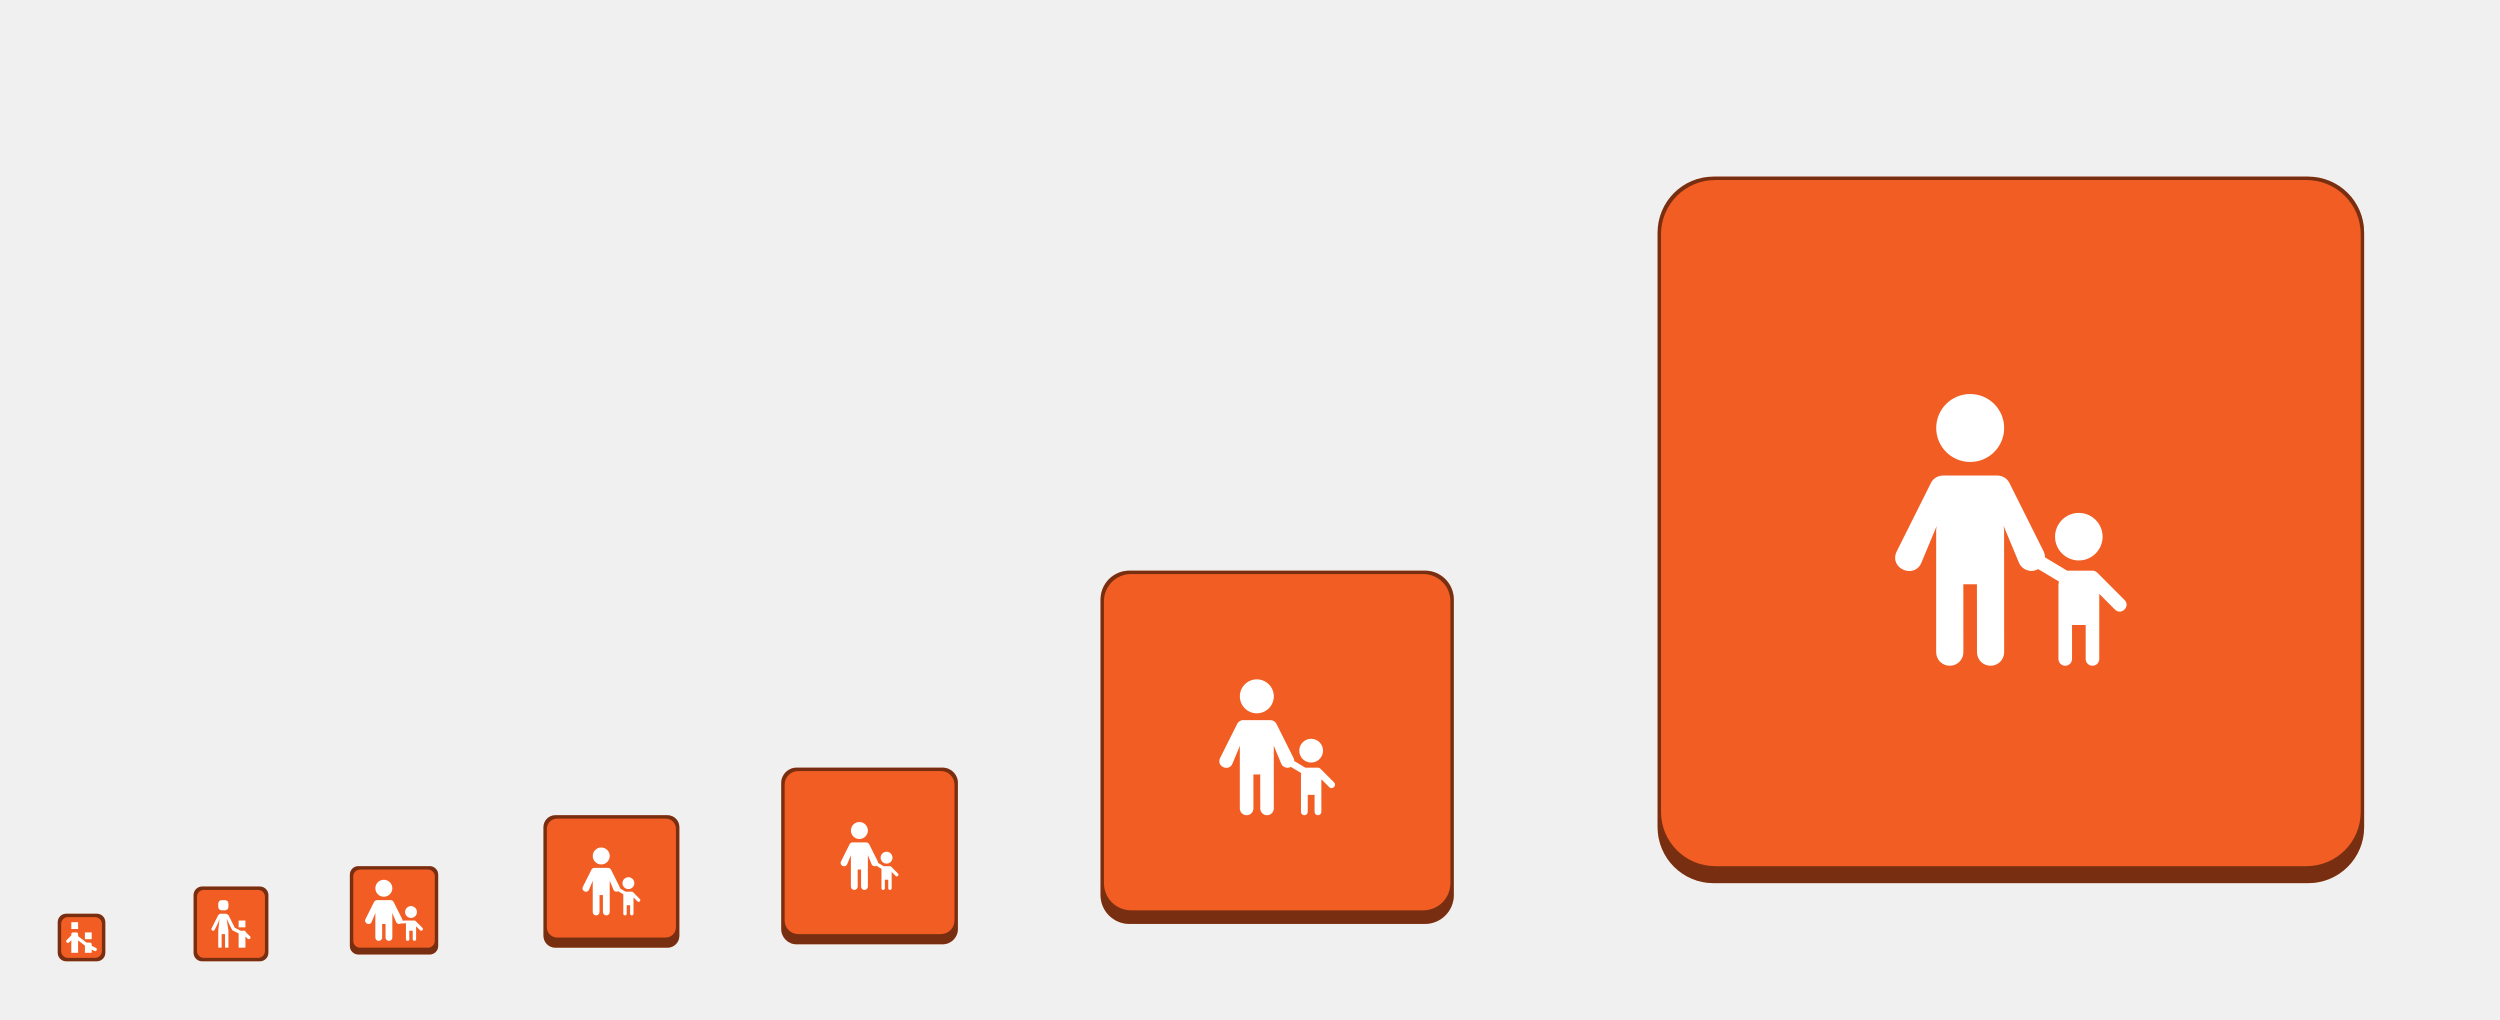
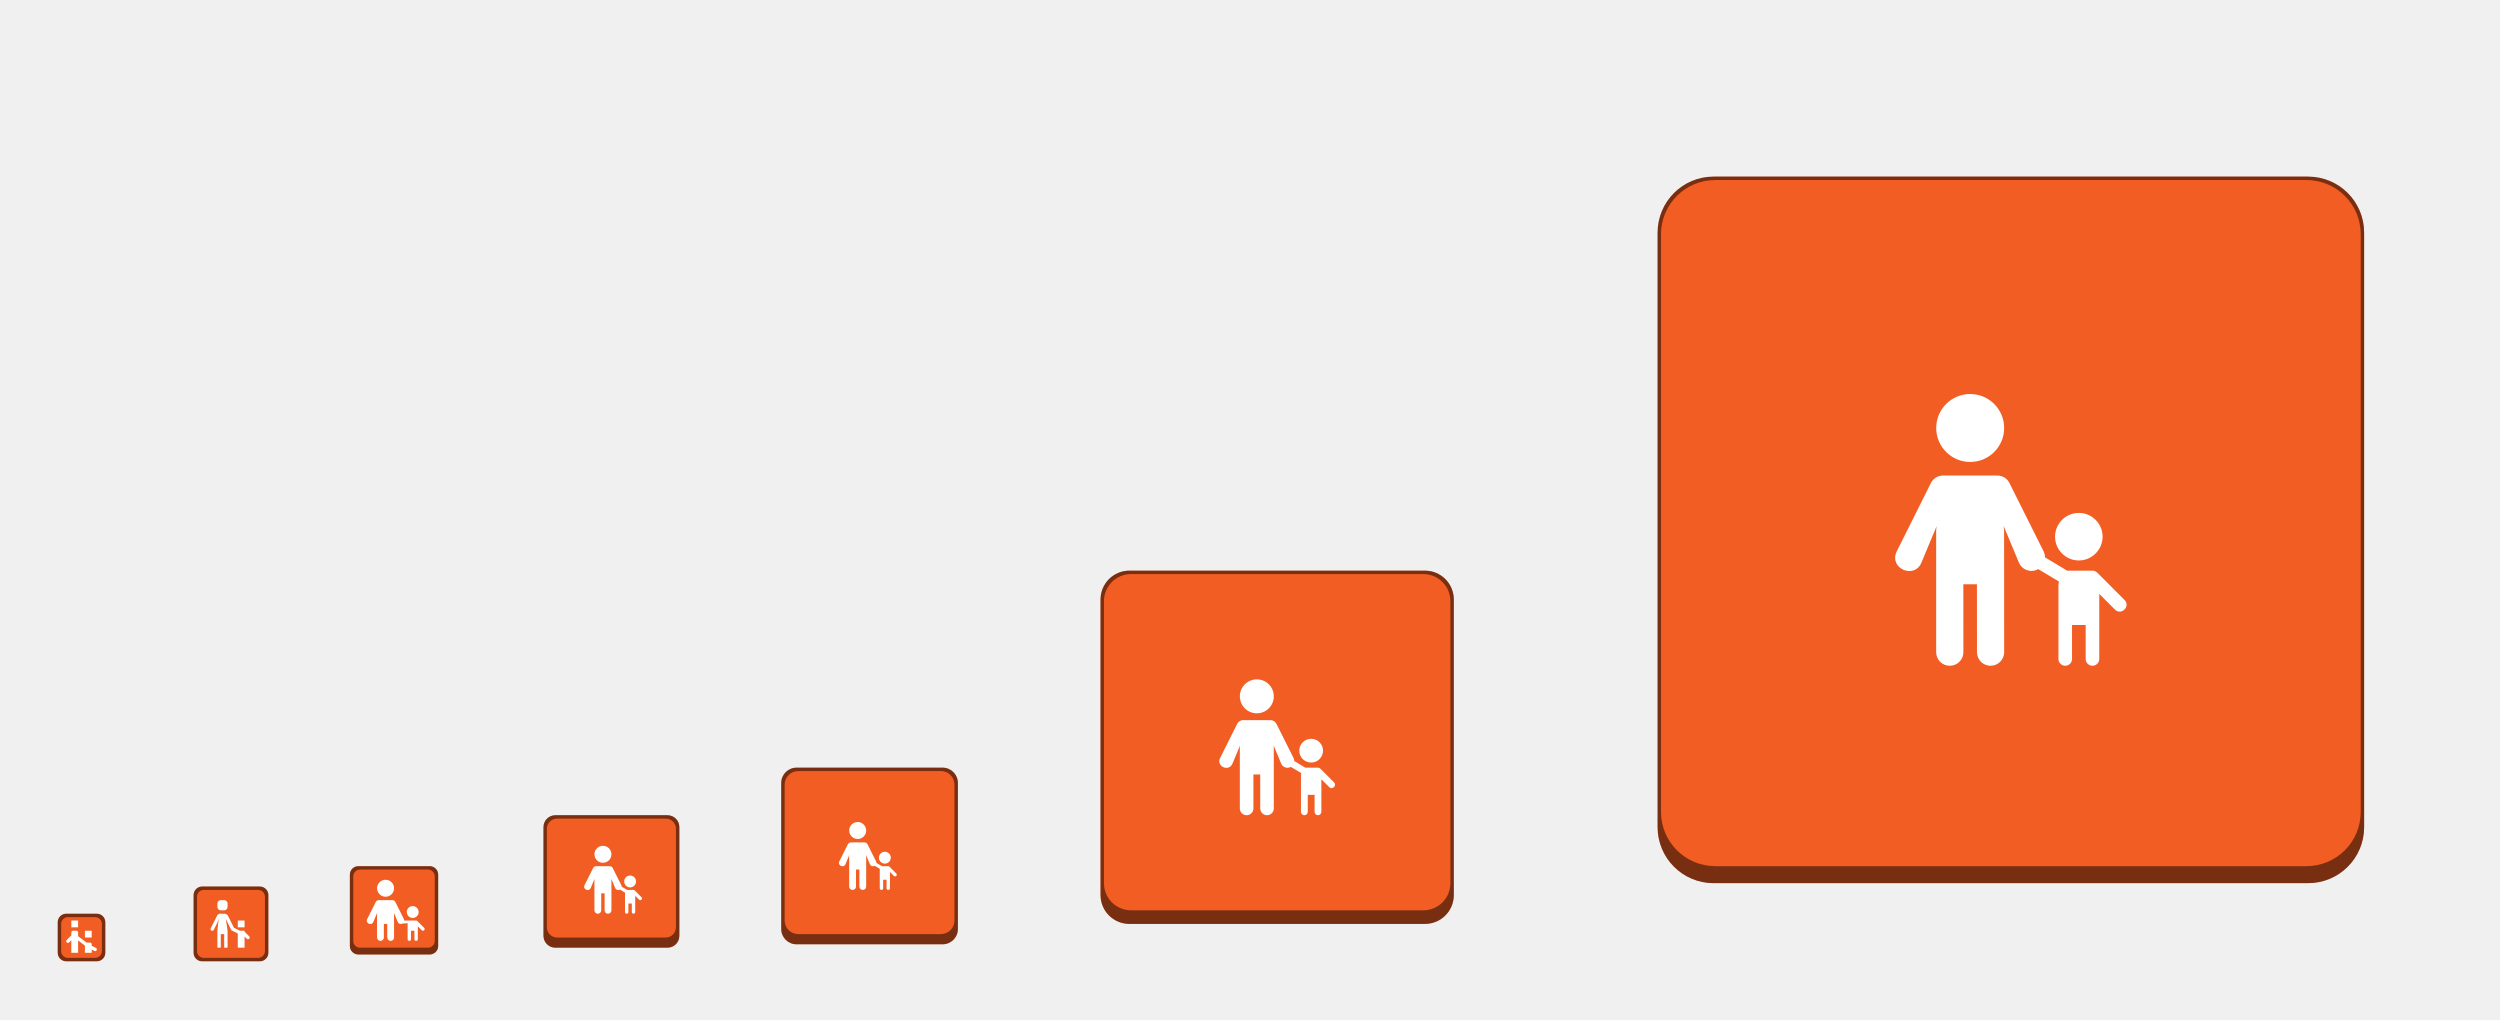
<svg xmlns="http://www.w3.org/2000/svg" xmlns:xlink="http://www.w3.org/1999/xlink" width="736" height="300" id="svg11300" version="1.0" style="display:inline;enable-background:new">
  <defs id="defs3">
    <linearGradient id="linearGradient2797">
      <stop style="stop-color:#888888;stop-opacity:0.196" offset="0" id="stop2789" />
      <stop id="stop2791" offset="0.065" style="stop-color:#7f7f7f;stop-opacity:0.314" />
      <stop style="stop-color:#7f7f7f;stop-opacity:0.196" offset="0.927" id="stop2793" />
      <stop style="stop-color:#000000;stop-opacity:0.275" offset="1" id="stop2795" />
    </linearGradient>
    <linearGradient id="linearGradient2772">
      <stop style="stop-color:#888888;stop-opacity:0.196" offset="0" id="stop2764" />
      <stop id="stop2766" offset="0.038" style="stop-color:#7f7f7f;stop-opacity:0.314" />
      <stop style="stop-color:#7f7f7f;stop-opacity:0.196" offset="0.943" id="stop2768" />
      <stop style="stop-color:#000000;stop-opacity:0.275" offset="1" id="stop2770" />
    </linearGradient>
    <linearGradient id="linearGradient2689">
      <stop style="stop-color:#888888;stop-opacity:0.196" offset="0" id="stop2681" />
      <stop id="stop2683" offset="0.04" style="stop-color:#7f7f7f;stop-opacity:0.314" />
      <stop style="stop-color:#7f7f7f;stop-opacity:0.196" offset="0.92" id="stop2685" />
      <stop style="stop-color:#000000;stop-opacity:0.275" offset="1" id="stop2687" />
    </linearGradient>
    <linearGradient id="linearGradient2649">
      <stop id="stop2641" offset="0" style="stop-color:#888888;stop-opacity:0.196" />
      <stop style="stop-color:#7f7f7f;stop-opacity:0.314" offset="0.053" id="stop2643" />
      <stop id="stop2645" offset="0.895" style="stop-color:#7f7f7f;stop-opacity:0.196" />
      <stop id="stop2647" offset="1" style="stop-color:#000000;stop-opacity:0.275" />
    </linearGradient>
    <linearGradient id="linearGradient2591">
      <stop id="stop2583" offset="0" style="stop-color:#000000;stop-opacity:0.982" />
      <stop style="stop-color:#7f7f7f;stop-opacity:0.196" offset="0.094" id="stop2585" />
      <stop id="stop2587" offset="0.919" style="stop-color:#7f7f7f;stop-opacity:0.196" />
      <stop id="stop2589" offset="1" style="stop-color:#000000;stop-opacity:0.396" />
    </linearGradient>
    <linearGradient id="linearGradient2312">
      <stop style="stop-color:#ffffff;stop-opacity:0.118" offset="0" id="stop2304" />
      <stop id="stop2306" offset="0.094" style="stop-color:#7f7f7f;stop-opacity:0.196" />
      <stop style="stop-color:#7f7f7f;stop-opacity:0.196" offset="0.919" id="stop2308" />
      <stop style="stop-color:#000000;stop-opacity:0.396" offset="1" id="stop2310" />
    </linearGradient>
    <linearGradient id="linearGradient2157">
      <stop id="stop2153" offset="0" style="stop-color:#ffffff;stop-opacity:0.118" />
      <stop id="stop2155" offset="1" style="stop-color:#000000;stop-opacity:0.392" />
    </linearGradient>
    <linearGradient gradientTransform="translate(41,-7)" xlink:href="#linearGradient2157" id="linearGradient2071-2" x1="27" y1="270" x2="27" y2="288" gradientUnits="userSpaceOnUse" />
    <linearGradient gradientTransform="translate(461.5,-226.5)" xlink:href="#linearGradient2312" id="linearGradient2071-2-2-6-0-9-3" x1="130.5" y1="272.5" x2="130.5" y2="492.5" gradientUnits="userSpaceOnUse" />
    <linearGradient xlink:href="#linearGradient2591" id="linearGradient2571" x1="22" y1="271" x2="22" y2="281" gradientUnits="userSpaceOnUse" />
    <linearGradient gradientTransform="translate(44,-6)" xlink:href="#linearGradient2649" id="linearGradient2601-3" x1="20" y1="269" x2="20" y2="288" gradientUnits="userSpaceOnUse" />
    <linearGradient gradientTransform="translate(71,-29)" xlink:href="#linearGradient2689" id="linearGradient2601-3-4" x1="38" y1="285" x2="38" y2="310" gradientUnits="userSpaceOnUse" />
    <linearGradient gradientTransform="translate(178,-68)" xlink:href="#linearGradient2772" id="linearGradient2601-3-4-2-6" x1="66" y1="294" x2="66" y2="347" gradientUnits="userSpaceOnUse" />
    <linearGradient gradientTransform="translate(287,-75)" xlink:href="#linearGradient2797" id="linearGradient2601-3-4-2-7" x1="57" y1="241" x2="57" y2="350" gradientUnits="userSpaceOnUse" />
  </defs>
  <g style="display:inline" id="layer1">
    <g style="display:none" id="layer7">
      <text y="231.826" xml:space="preserve" x="14.974" style="font-style:normal;font-variant:normal;font-weight:normal;font-stretch:normal;line-height:0%;font-family:'DejaVu Sans';-inkscape-font-specification:'DejaVu Sans';display:inline;fill:#000000;fill-opacity:1;stroke:none;enable-background:new" id="context">
        <tspan style="font-style:normal;font-variant:normal;font-weight:normal;font-stretch:normal;font-size:18px;line-height:1.25;font-family:'Fira Sans';-inkscape-font-specification:'Fira Sans'" y="231.826" x="14.974" id="tspan1190">categories</tspan>
      </text>
      <text y="153.815" xml:space="preserve" x="15.657" style="font-style:normal;font-variant:normal;font-weight:bold;font-stretch:normal;line-height:0%;font-family:'DejaVu Sans';-inkscape-font-specification:'DejaVu Sans Bold';text-align:start;writing-mode:lr-tb;text-anchor:start;display:inline;fill:#000000;fill-opacity:1;stroke:none;enable-background:new" id="icon-name">
        <tspan style="font-style:normal;font-variant:normal;font-weight:bold;font-stretch:normal;font-size:18px;line-height:1.25;font-family:'Roboto Slab';-inkscape-font-specification:'Roboto Slab Bold'" y="153.815" x="15.657" id="tspan3937">preferences-system-parental-controls</tspan>
      </text>
      <rect style="display:inline;overflow:visible;visibility:visible;fill:#d3d7cf;fill-opacity:1;fill-rule:nonzero;stroke:none;stroke-width:2;marker:none;enable-background:accumulate" id="rect16x16" width="16" height="16" x="-32" y="268" transform="scale(-1,1)" />
      <rect style="display:inline;overflow:visible;visibility:visible;fill:#d3d7cf;fill-opacity:1;fill-rule:nonzero;stroke:none;stroke-width:2;marker:none;enable-background:accumulate" id="rect24x24" width="24" height="24" x="-80" y="260" transform="scale(-1,1)" />
      <rect style="display:inline;overflow:visible;visibility:visible;fill:#d3d7cf;fill-opacity:1;fill-rule:nonzero;stroke:none;stroke-width:2;marker:none;enable-background:accumulate" id="rect32x32" width="32" height="32" x="-132" y="252" transform="scale(-1,1)" />
      <rect y="236" x="-204" height="48" width="48" id="rect48x48" style="display:inline;overflow:visible;visibility:visible;fill:#d3d7cf;fill-opacity:1;fill-rule:nonzero;stroke:none;stroke-width:2;marker:none;enable-background:accumulate" transform="scale(-1,1)" />
      <rect style="display:inline;overflow:visible;visibility:visible;fill:#d3d7cf;fill-opacity:1;fill-rule:nonzero;stroke:none;stroke-width:0.25;marker:none;enable-background:accumulate" id="rect3951" width="64" height="64" x="-288" y="220" transform="scale(-1,1)" />
      <rect y="28" x="-720" height="256" width="256" id="rect48x48-3" style="display:inline;overflow:visible;visibility:visible;fill:#d3d7cf;fill-opacity:1;fill-rule:nonzero;stroke:none;stroke-width:10.667;marker:none;enable-background:accumulate" transform="scale(-1,1)" />
      <rect y="156" x="-440" height="128" width="128" id="rect48x48-6" style="display:inline;overflow:visible;visibility:visible;fill:#d3d7cf;fill-opacity:1;fill-rule:nonzero;stroke:none;stroke-width:5.333;marker:none;enable-background:accumulate" transform="scale(-1,1)" />
      <text xml:space="preserve" style="font-style:normal;font-weight:normal;font-size:10.667px;line-height:1.25;font-family:sans-serif;letter-spacing:0px;word-spacing:0px;fill:#000000;fill-opacity:1;stroke:none" x="463.605" y="294.069" id="text858">
        <tspan id="tspan856" x="463.605" y="294.069" style="font-style:normal;font-variant:normal;font-weight:normal;font-stretch:normal;font-family:'Roboto Slab';-inkscape-font-specification:'Roboto Slab'">256</tspan>
      </text>
      <text xml:space="preserve" style="font-style:normal;font-weight:normal;font-size:10.667px;line-height:1.25;font-family:sans-serif;letter-spacing:0px;word-spacing:0px;display:inline;fill:#000000;fill-opacity:1;stroke:none;enable-background:new" x="311.605" y="294.069" id="text858-7">
        <tspan x="311.605" y="294.069" style="font-style:normal;font-variant:normal;font-weight:normal;font-stretch:normal;font-family:'Roboto Slab';-inkscape-font-specification:'Roboto Slab'" id="tspan918">128</tspan>
      </text>
      <text xml:space="preserve" style="font-style:normal;font-weight:normal;font-size:10.667px;line-height:1.25;font-family:sans-serif;letter-spacing:0px;word-spacing:0px;display:inline;fill:#000000;fill-opacity:1;stroke:none;enable-background:new" x="223.605" y="294.069" id="text858-79">
        <tspan id="tspan856-7" x="223.605" y="294.069" style="font-style:normal;font-variant:normal;font-weight:normal;font-stretch:normal;font-family:'Roboto Slab';-inkscape-font-specification:'Roboto Slab'">64</tspan>
      </text>
      <text xml:space="preserve" style="font-style:normal;font-weight:normal;font-size:10.667px;line-height:1.25;font-family:sans-serif;letter-spacing:0px;word-spacing:0px;display:inline;fill:#000000;fill-opacity:1;stroke:none;enable-background:new" x="155.605" y="294.069" id="text858-1">
        <tspan id="tspan856-6" x="155.605" y="294.069" style="font-style:normal;font-variant:normal;font-weight:normal;font-stretch:normal;font-family:'Roboto Slab';-inkscape-font-specification:'Roboto Slab'">48</tspan>
      </text>
      <text xml:space="preserve" style="font-style:normal;font-weight:normal;font-size:10.667px;line-height:1.25;font-family:sans-serif;letter-spacing:0px;word-spacing:0px;display:inline;fill:#000000;fill-opacity:1;stroke:none;enable-background:new" x="99.605" y="294.069" id="text858-3">
        <tspan id="tspan856-0" x="99.605" y="294.069" style="font-style:normal;font-variant:normal;font-weight:normal;font-stretch:normal;font-family:'Roboto Slab';-inkscape-font-specification:'Roboto Slab'">32</tspan>
      </text>
      <text xml:space="preserve" style="font-style:normal;font-weight:normal;font-size:10.667px;line-height:1.25;font-family:sans-serif;letter-spacing:0px;word-spacing:0px;display:inline;fill:#000000;fill-opacity:1;stroke:none;enable-background:new" x="55.605" y="294.069" id="text858-2">
        <tspan id="tspan856-1" x="55.605" y="294.069" style="font-style:normal;font-variant:normal;font-weight:normal;font-stretch:normal;font-family:'Roboto Slab';-inkscape-font-specification:'Roboto Slab'">24</tspan>
      </text>
      <text xml:space="preserve" style="font-style:normal;font-weight:normal;font-size:10.667px;line-height:1.25;font-family:sans-serif;letter-spacing:0px;word-spacing:0px;display:inline;fill:#000000;fill-opacity:1;stroke:none;enable-background:new" x="15.605" y="294.069" id="text858-5">
        <tspan id="tspan856-65" x="15.605" y="294.069" style="font-style:normal;font-variant:normal;font-weight:normal;font-stretch:normal;font-family:'Roboto Slab';-inkscape-font-specification:'Roboto Slab'">16</tspan>
      </text>
    </g>
    <g id="layer2" style="display:none">
      <rect style="display:inline;opacity:1;vector-effect:none;fill:#000000;fill-opacity:0.196;stroke:none;stroke-width:2;stroke-linecap:round;stroke-linejoin:round;stroke-miterlimit:4;stroke-dasharray:none;stroke-dashoffset:0;stroke-opacity:0.275;enable-background:new" id="rect2880" width="22" height="22" x="57" y="261" />
      <rect style="display:inline;opacity:1;vector-effect:none;fill:#000000;fill-opacity:0.196;stroke:none;stroke-width:2;stroke-linecap:round;stroke-linejoin:round;stroke-miterlimit:4;stroke-dasharray:none;stroke-dashoffset:0;stroke-opacity:0.275;enable-background:new" id="rect2882" width="14" height="14" x="17" y="269" />
      <g id="g916" transform="matrix(2,0,0,2,-547.8561,-160.4502)">
        <circle style="display:inline;opacity:0.1;vector-effect:none;fill:none;fill-opacity:1;stroke:#000000;stroke-width:0.99;stroke-linecap:butt;stroke-linejoin:miter;stroke-miterlimit:4;stroke-dasharray:0.99, 0.99;stroke-dashoffset:0;stroke-opacity:1;marker:none;marker-start:none;marker-mid:none;marker-end:none;paint-order:normal;enable-background:new" id="circle2892" r="59.504" cy="158.225" cx="569.928" />
        <rect style="display:inline;opacity:0.1;vector-effect:none;fill:none;fill-opacity:1;stroke:#000000;stroke-width:0.99;stroke-linecap:butt;stroke-linejoin:miter;stroke-miterlimit:4;stroke-dasharray:0.99, 0.99;stroke-dashoffset:0;stroke-opacity:1;marker:none;marker-start:none;marker-mid:none;marker-end:none;paint-order:normal;enable-background:new" id="rect2894" width="87.01" height="111.01" x="526.423" y="102.72" rx="8.701" ry="7.929" />
        <rect style="display:inline;opacity:0.1;vector-effect:none;fill:none;fill-opacity:1;stroke:#000000;stroke-width:0.99;stroke-linecap:butt;stroke-linejoin:miter;stroke-miterlimit:4;stroke-dasharray:0.99, 0.99;stroke-dashoffset:0;stroke-opacity:1;marker:none;marker-start:none;marker-mid:none;marker-end:none;paint-order:normal;enable-background:new" id="rect2896" width="103.01" height="103.01" x="518.423" y="106.72" rx="7.924" ry="7.924" />
        <rect style="display:inline;opacity:0.1;vector-effect:none;fill:none;fill-opacity:1;stroke:#000000;stroke-width:0.99;stroke-linecap:butt;stroke-linejoin:miter;stroke-miterlimit:4;stroke-dasharray:0.99, 0.99;stroke-dashoffset:0;stroke-opacity:1;marker:none;marker-start:none;marker-mid:none;marker-end:none;paint-order:normal;enable-background:new" id="rect2898" width="111.01" height="87.01" x="514.423" y="122.72" rx="7.929" ry="8.701" />
        <path style="display:inline;fill:none;stroke:#62a0ea;stroke-width:2;stroke-linecap:butt;stroke-linejoin:miter;stroke-miterlimit:4;stroke-dasharray:none;stroke-opacity:1;enable-background:new" d="m 505.928,211.225 h 128" id="path2900" />
      </g>
      <g transform="translate(312,-16)" style="display:inline;enable-background:new" id="g886">
        <circle style="display:inline;opacity:0.1;vector-effect:none;fill:none;fill-opacity:1;stroke:#000000;stroke-width:0.99;stroke-linecap:butt;stroke-linejoin:miter;stroke-miterlimit:4;stroke-dasharray:0.99, 0.99;stroke-dashoffset:0;stroke-opacity:1;marker:none;marker-start:none;marker-mid:none;marker-end:none;paint-order:normal;enable-background:new" id="circle2892-3" r="59.504" cy="236" cx="64" />
        <rect style="display:inline;opacity:0.1;vector-effect:none;fill:none;fill-opacity:1;stroke:#000000;stroke-width:0.99;stroke-linecap:butt;stroke-linejoin:miter;stroke-miterlimit:4;stroke-dasharray:0.99, 0.99;stroke-dashoffset:0;stroke-opacity:1;marker:none;marker-start:none;marker-mid:none;marker-end:none;paint-order:normal;enable-background:new" id="rect2894-6" width="87.01" height="111.01" x="20.495" y="180.495" rx="8.701" ry="7.929" />
        <rect style="display:inline;opacity:0.1;vector-effect:none;fill:none;fill-opacity:1;stroke:#000000;stroke-width:0.99;stroke-linecap:butt;stroke-linejoin:miter;stroke-miterlimit:4;stroke-dasharray:0.99, 0.99;stroke-dashoffset:0;stroke-opacity:1;marker:none;marker-start:none;marker-mid:none;marker-end:none;paint-order:normal;enable-background:new" id="rect2896-7" width="103.01" height="103.01" x="12.495" y="184.495" rx="7.924" ry="7.924" />
        <rect style="display:inline;opacity:0.1;vector-effect:none;fill:none;fill-opacity:1;stroke:#000000;stroke-width:0.99;stroke-linecap:butt;stroke-linejoin:miter;stroke-miterlimit:4;stroke-dasharray:0.99, 0.99;stroke-dashoffset:0;stroke-opacity:1;marker:none;marker-start:none;marker-mid:none;marker-end:none;paint-order:normal;enable-background:new" id="rect2898-5" width="111.01" height="87.01" x="8.495" y="200.495" rx="7.929" ry="8.701" />
        <path style="display:inline;fill:none;stroke:#62a0ea;stroke-width:2;stroke-linecap:butt;stroke-linejoin:miter;stroke-miterlimit:4;stroke-dasharray:none;stroke-opacity:1;enable-background:new" d="M 2.6203015e-5,289 H 128" id="path2900-3" />
      </g>
      <g transform="matrix(0.5,0,0,0.5,224,134)" style="display:inline;enable-background:new" id="g886-5">
        <circle style="display:inline;opacity:0.1;vector-effect:none;fill:none;fill-opacity:1;stroke:#000000;stroke-width:0.99;stroke-linecap:butt;stroke-linejoin:miter;stroke-miterlimit:4;stroke-dasharray:0.99, 0.99;stroke-dashoffset:0;stroke-opacity:1;marker:none;marker-start:none;marker-mid:none;marker-end:none;paint-order:normal;enable-background:new" id="circle2892-6" r="59.504" cy="236" cx="64" />
        <rect style="display:inline;opacity:0.1;vector-effect:none;fill:none;fill-opacity:1;stroke:#000000;stroke-width:0.99;stroke-linecap:butt;stroke-linejoin:miter;stroke-miterlimit:4;stroke-dasharray:0.99, 0.99;stroke-dashoffset:0;stroke-opacity:1;marker:none;marker-start:none;marker-mid:none;marker-end:none;paint-order:normal;enable-background:new" id="rect2894-2" width="87.01" height="111.01" x="20.495" y="180.495" rx="8.701" ry="7.929" />
        <rect style="display:inline;opacity:0.1;vector-effect:none;fill:none;fill-opacity:1;stroke:#000000;stroke-width:0.99;stroke-linecap:butt;stroke-linejoin:miter;stroke-miterlimit:4;stroke-dasharray:0.99, 0.99;stroke-dashoffset:0;stroke-opacity:1;marker:none;marker-start:none;marker-mid:none;marker-end:none;paint-order:normal;enable-background:new" id="rect2896-9" width="103.01" height="103.01" x="12.495" y="184.495" rx="7.924" ry="7.924" />
        <rect style="display:inline;opacity:0.1;vector-effect:none;fill:none;fill-opacity:1;stroke:#000000;stroke-width:0.99;stroke-linecap:butt;stroke-linejoin:miter;stroke-miterlimit:4;stroke-dasharray:0.99, 0.99;stroke-dashoffset:0;stroke-opacity:1;marker:none;marker-start:none;marker-mid:none;marker-end:none;paint-order:normal;enable-background:new" id="rect2898-1" width="111.01" height="87.01" x="8.495" y="200.495" rx="7.929" ry="8.701" />
        <path style="display:inline;fill:none;stroke:#62a0ea;stroke-width:2;stroke-linecap:butt;stroke-linejoin:miter;stroke-miterlimit:4;stroke-dasharray:none;stroke-opacity:1;enable-background:new" d="M 2.6203015e-5,289 H 128" id="path2900-2" />
      </g>
      <g transform="matrix(0.375,0,0,0.375,156,171.5)" style="display:inline;enable-background:new" id="g886-5-2">
        <circle style="display:inline;opacity:0.1;vector-effect:none;fill:none;fill-opacity:1;stroke:#000000;stroke-width:0.968;stroke-linecap:butt;stroke-linejoin:miter;stroke-miterlimit:4;stroke-dasharray:0.968, 0.968;stroke-dashoffset:0;stroke-opacity:1;marker:none;marker-start:none;marker-mid:none;marker-end:none;paint-order:normal;enable-background:new" id="circle2892-6-6" cy="236" cx="64" r="58.183" />
        <rect style="display:inline;opacity:0.1;vector-effect:none;fill:none;fill-opacity:1;stroke:#000000;stroke-width:0.975;stroke-linecap:butt;stroke-linejoin:miter;stroke-miterlimit:4;stroke-dasharray:0.975, 0.975;stroke-dashoffset:0;stroke-opacity:1;marker:none;marker-start:none;marker-mid:none;marker-end:none;paint-order:normal;enable-background:new" id="rect2894-2-1" width="84.358" height="111.025" x="21.821" y="180.487" rx="8.436" ry="7.93" />
        <rect style="display:inline;opacity:0.1;vector-effect:none;fill:none;fill-opacity:1;stroke:#000000;stroke-width:1.015;stroke-linecap:butt;stroke-linejoin:miter;stroke-miterlimit:4;stroke-dasharray:1.015, 1.015;stroke-dashoffset:0;stroke-opacity:1;marker:none;marker-start:none;marker-mid:none;marker-end:none;paint-order:normal;enable-background:new" id="rect2896-9-8" width="105.651" height="105.651" x="11.174" y="183.174" rx="8.127" ry="8.127" />
        <rect style="display:inline;opacity:0.1;vector-effect:none;fill:none;fill-opacity:1;stroke:#000000;stroke-width:0.975;stroke-linecap:butt;stroke-linejoin:miter;stroke-miterlimit:4;stroke-dasharray:0.975, 0.975;stroke-dashoffset:0;stroke-opacity:1;marker:none;marker-start:none;marker-mid:none;marker-end:none;paint-order:normal;enable-background:new" id="rect2898-1-7" width="111.025" height="84.358" x="8.487" y="201.821" rx="7.93" ry="8.436" />
        <path style="display:inline;fill:none;stroke:#62a0ea;stroke-width:2;stroke-linecap:butt;stroke-linejoin:miter;stroke-miterlimit:4;stroke-dasharray:none;stroke-opacity:1;enable-background:new" d="M 2.6283016e-5,287.667 H 128" id="path2900-2-9" />
      </g>
      <g transform="matrix(0.25,0,0,0.25,99.99999,209)" style="display:inline;enable-background:new" id="g886-5-1">
        <circle style="display:inline;opacity:0.1;vector-effect:none;fill:none;fill-opacity:1;stroke:#000000;stroke-width:0.99;stroke-linecap:butt;stroke-linejoin:miter;stroke-miterlimit:4;stroke-dasharray:0.99, 0.99;stroke-dashoffset:0;stroke-opacity:1;marker:none;marker-start:none;marker-mid:none;marker-end:none;paint-order:normal;enable-background:new" id="circle2892-6-2" r="59.504" cy="236" cx="64" />
        <rect style="display:inline;opacity:0.1;vector-effect:none;fill:none;fill-opacity:1;stroke:#000000;stroke-width:0.99;stroke-linecap:butt;stroke-linejoin:miter;stroke-miterlimit:4;stroke-dasharray:0.99, 0.99;stroke-dashoffset:0;stroke-opacity:1;marker:none;marker-start:none;marker-mid:none;marker-end:none;paint-order:normal;enable-background:new" id="rect2894-2-9" width="87.01" height="111.01" x="20.495" y="180.495" rx="8.701" ry="7.929" />
        <rect style="display:inline;opacity:0.1;vector-effect:none;fill:none;fill-opacity:1;stroke:#000000;stroke-width:0.99;stroke-linecap:butt;stroke-linejoin:miter;stroke-miterlimit:4;stroke-dasharray:0.99, 0.99;stroke-dashoffset:0;stroke-opacity:1;marker:none;marker-start:none;marker-mid:none;marker-end:none;paint-order:normal;enable-background:new" id="rect2896-9-3" width="103.01" height="103.01" x="12.495" y="184.495" rx="7.924" ry="7.924" />
        <rect style="display:inline;opacity:0.1;vector-effect:none;fill:none;fill-opacity:1;stroke:#000000;stroke-width:0.99;stroke-linecap:butt;stroke-linejoin:miter;stroke-miterlimit:4;stroke-dasharray:0.99, 0.99;stroke-dashoffset:0;stroke-opacity:1;marker:none;marker-start:none;marker-mid:none;marker-end:none;paint-order:normal;enable-background:new" id="rect2898-1-1" width="111.01" height="87.01" x="8.495" y="200.495" rx="7.929" ry="8.701" />
        <path style="display:inline;fill:none;stroke:#62a0ea;stroke-width:2;stroke-linecap:butt;stroke-linejoin:miter;stroke-miterlimit:4;stroke-dasharray:none;stroke-opacity:1;enable-background:new" d="M 2.6203015e-5,289 H 128" id="path2900-2-94" />
      </g>
    </g>
    <g id="layer6" style="display:inline">
      <g aria-label="?" style="font-style:normal;font-variant:normal;font-weight:normal;font-stretch:normal;font-size:14.084px;line-height:1.25;font-family:'Fira Sans';-inkscape-font-specification:'Fira Sans';letter-spacing:0px;word-spacing:0px;display:inline;fill:#ffffff;fill-opacity:1;stroke:none;stroke-width:2.641;enable-background:new" id="text1492-4" transform="translate(41,-6)" />
      <rect style="opacity:1;vector-effect:none;fill:#f15d22;fill-opacity:1;stroke:none;stroke-width:16;stroke-linecap:round;stroke-miterlimit:4;stroke-dasharray:none;stroke-opacity:0.502" id="rect959" width="208" height="208" x="488" y="52" ry="16.5" />
      <rect ry="2.5" y="255" x="103" height="26" width="26" id="rect961" style="opacity:1;vector-effect:none;fill:#f15d22;fill-opacity:1;stroke:none;stroke-width:2;stroke-linecap:round;stroke-miterlimit:4;stroke-dasharray:none;stroke-opacity:0.502" />
      <rect style="opacity:1;vector-effect:none;fill:#f15d22;fill-opacity:1;stroke:none;stroke-width:2;stroke-linecap:round;stroke-miterlimit:4;stroke-dasharray:none;stroke-opacity:0.502" id="rect963" width="22" height="22" x="57" y="261" ry="2.5" />
      <path style="opacity:1;vector-effect:none;fill:#000000;fill-opacity:0.502;stroke:none;stroke-width:2;stroke-linecap:round;stroke-miterlimit:4;stroke-dasharray:none;stroke-opacity:0.502" d="M 105.5 255 C 104.115 255 103 256.115 103 257.5 L 103 278.5 C 103 279.885 104.115 281 105.5 281 L 126.5 281 C 127.885 281 129 279.885 129 278.5 L 129 257.5 C 129 256.115 127.885 255 126.5 255 L 105.5 255 z M 106 256 L 126 256 C 127.108 256 128 256.892 128 258 L 128 277 C 128 278.108 127.108 279 126 279 L 106 279 C 104.892 279 104 278.108 104 277 L 104 258 C 104 256.892 104.892 256 106 256 z " id="rect1204" />
      <rect ry="2.5" y="269" x="17" height="14" width="14" id="rect965" style="opacity:1;vector-effect:none;fill:#f15d22;fill-opacity:1;stroke:none;stroke-width:2;stroke-linecap:round;stroke-miterlimit:4;stroke-dasharray:none;stroke-opacity:0.502" />
      <rect style="opacity:1;vector-effect:none;fill:#f15d22;fill-opacity:1;stroke:none;stroke-width:4;stroke-linecap:round;stroke-miterlimit:4;stroke-dasharray:none;stroke-opacity:0.502" id="rect967" width="52" height="52" x="230" y="226" ry="4.5" />
      <rect style="opacity:1;vector-effect:none;fill:#f15d22;fill-opacity:1;stroke:none;stroke-width:3;stroke-linecap:round;stroke-miterlimit:4;stroke-dasharray:none;stroke-opacity:0.502" id="rect969" width="40" height="39" x="160" y="240" ry="3.5" />
      <rect ry="8.5" y="168" x="324" height="104" width="104" id="rect971" style="opacity:1;vector-effect:none;fill:#f15d22;fill-opacity:1;stroke:none;stroke-width:8;stroke-linecap:round;stroke-miterlimit:4;stroke-dasharray:none;stroke-opacity:0.502" />
      <path style="opacity:1;vector-effect:none;fill:#000000;fill-opacity:0.502;stroke:none;stroke-width:2;stroke-linecap:round;stroke-miterlimit:4;stroke-dasharray:none;stroke-opacity:0.502" d="M 59.5 261 C 58.115 261 57 262.115 57 263.5 L 57 280.5 C 57 281.885 58.115 283 59.5 283 L 76.5 283 C 77.885 283 79 281.885 79 280.5 L 79 263.5 C 79 262.115 77.885 261 76.5 261 L 59.5 261 z M 60 262 L 76 262 C 77.108 262 78 262.892 78 264 L 78 280 C 78 281.108 77.108 282 76 282 L 60 282 C 58.892 282 58 281.108 58 280 L 58 264 C 58 262.892 58.892 262 60 262 z " id="rect1213" />
      <path style="opacity:1;vector-effect:none;fill:#000000;fill-opacity:0.502;stroke:none;stroke-width:2;stroke-linecap:round;stroke-miterlimit:4;stroke-dasharray:none;stroke-opacity:0.502" d="M 19.5 269 C 18.115 269 17 270.115 17 271.5 L 17 280.5 C 17 281.885 18.115 283 19.5 283 L 28.5 283 C 29.885 283 31 281.885 31 280.5 L 31 271.5 C 31 270.115 29.885 269 28.5 269 L 19.5 269 z M 20 270 L 28 270 C 29.108 270 30 270.892 30 272 L 30 280 C 30 281.108 29.108 282 28 282 L 20 282 C 18.892 282 18 281.108 18 280 L 18 272 C 18 270.892 18.892 270 20 270 z " id="rect1225" />
      <path style="opacity:1;vector-effect:none;fill:#000000;fill-opacity:0.502;stroke:none;stroke-width:4;stroke-linecap:round;stroke-miterlimit:4;stroke-dasharray:none;stroke-opacity:0.502" d="M 234.5 226 C 232.007 226 230 228.007 230 230.5 L 230 273.5 C 230 275.993 232.007 278 234.5 278 L 277.5 278 C 279.993 278 282 275.993 282 273.5 L 282 230.5 C 282 228.007 279.993 226 277.5 226 L 234.5 226 z M 235 227 L 277 227 C 279.216 227 281 228.784 281 231 L 281 271 C 281 273.216 279.216 275 277 275 L 235 275 C 232.784 275 231 273.216 231 271 L 231 231 C 231 228.784 232.784 227 235 227 z " id="rect1242" />
      <path style="opacity:1;vector-effect:none;fill:#000000;fill-opacity:0.502;stroke:none;stroke-width:3;stroke-linecap:round;stroke-miterlimit:4;stroke-dasharray:none;stroke-opacity:0.502" d="M 163.5 240 C 161.561 240 160 241.561 160 243.5 L 160 275.5 C 160 277.439 161.561 279 163.5 279 L 196.5 279 C 198.439 279 200 277.439 200 275.5 L 200 243.5 C 200 241.561 198.439 240 196.5 240 L 163.5 240 z M 164 241 L 196 241 C 197.662 241 199 242.338 199 244 L 199 273 C 199 274.662 197.662 276 196 276 L 164 276 C 162.338 276 161 274.662 161 273 L 161 244 C 161 242.338 162.338 241 164 241 z " id="rect1254" />
      <path style="opacity:1;vector-effect:none;fill:#000000;fill-opacity:0.502;stroke:none;stroke-width:8;stroke-linecap:round;stroke-miterlimit:4;stroke-dasharray:none;stroke-opacity:0.502" d="M 332.5 168 C 327.791 168 324 171.791 324 176.5 L 324 263.5 C 324 268.209 327.791 272 332.5 272 L 419.5 272 C 424.209 272 428 268.209 428 263.5 L 428 176.5 C 428 171.791 424.209 168 419.5 168 L 332.5 168 z M 333 169 L 419 169 C 423.432 169 427 172.568 427 177 L 427 260 C 427 264.432 423.432 268 419 268 L 333 268 C 328.568 268 325 264.432 325 260 L 325 177 C 325 172.568 328.568 169 333 169 z " id="rect1266" />
      <path style="opacity:1;vector-effect:none;fill:#000000;fill-opacity:0.502;stroke:none;stroke-width:16;stroke-linecap:round;stroke-miterlimit:4;stroke-dasharray:none;stroke-opacity:0.502" d="M 504.5 52 C 495.359 52 488 59.359 488 68.5 L 488 243.5 C 488 252.641 495.359 260 504.5 260 L 679.5 260 C 688.641 260 696 252.641 696 243.5 L 696 68.5 C 696 59.359 688.641 52 679.5 52 L 504.5 52 z M 505 53 L 679 53 C 687.864 53 695 60.136 695 69 L 695 239 C 695 247.864 687.864 255 679 255 L 505 255 C 496.136 255 489 247.864 489 239 L 489 69 C 489 60.136 496.136 53 505 53 z " id="rect1278" />
-       <path id="path22702-4" d="m 177.005,249.5 c -1.381,0 -2.5,1.119 -2.5,2.5 0,1.381 1.119,2.5 2.5,2.5 1.381,0 2.5,-1.119 2.5,-2.5 0,-1.381 -1.119,-2.5 -2.5,-2.5 z m -2,6 c -0.404,-3e-4 -0.768,0.242 -0.924,0.615 l -2.5,5 c -0.553,1.247 1.349,2.04 1.846,0.77 l 1.109,-2.66 -0.035,0.275 v 9 c 0,0.554 0.446,1 1,1 h 0.004 c 0.554,0 1,-0.446 1,-1 l -0.004,-5 h 1 l 0.004,5 c 4.3e-4,0.554 0.446,1 1,1 0.554,0 1,-0.446 1,-1 l -0.004,-9 -0.037,-0.299 1.117,2.684 c 0.223,0.569 0.9,0.807 1.43,0.502 l 1.529,0.918 c -0.013,0.065 -0.039,0.126 -0.039,0.195 v 2 3.5 c 0,0.277 0.223,0.5 0.5,0.5 0.277,0 0.5,-0.223 0.5,-0.5 v -2.5 h 1.004 v 2.5 c 0,0.277 0.223,0.5 0.5,0.5 0.277,0 0.5,-0.223 0.5,-0.5 v -3.5 -1.291 l 1.143,1.145 c 0.471,0.491 1.198,-0.236 0.707,-0.707 l -1.996,-2 c -0.094,-0.094 -0.221,-0.146 -0.354,-0.146 H 184.14 l -1.627,-0.979 c 9e-5,-0.14 -0.029,-0.278 -0.086,-0.406 l -2.5,-5 c -0.155,-0.372 -0.519,-0.615 -0.922,-0.615 z m 9.996,2.75 c -0.964,0 -1.75,0.786 -1.75,1.75 0,0.964 0.786,1.75 1.75,1.75 0.964,0 1.75,-0.786 1.75,-1.75 0,-0.964 -0.786,-1.75 -1.75,-1.75 z" style="display:inline;opacity:1;fill:#ffffff;fill-opacity:1;stroke:none;stroke-width:2;stroke-linecap:round;stroke-linejoin:round;stroke-miterlimit:4;stroke-dasharray:none;stroke-dashoffset:0;stroke-opacity:1;enable-background:new" />
-       <path id="rect24788" d="m 20.996,271.5 v 2 h 2 v -2 z m 0.5,3 c -0.277,0 -0.5,0.223 -0.5,0.5 v 0.379 l -1.354,1.354 c -0.491,0.471 0.236,1.198 0.707,0.707 l 0.646,-0.646 V 279 v 1.5 h 2 v -2 -1.625 l 2,1.5 v 0.125 1.5 0.5 h 0.5 1 0.5 v -0.5 -0.441 l 0.777,0.389 c 0.609,0.335 1.08,-0.611 0.445,-0.895 L 26.996,278.441 V 278 c 0,-0.277 -0.223,-0.5 -0.5,-0.5 h -1 l -2.5,-1.875 V 275 c 0,-0.277 -0.223,-0.5 -0.5,-0.5 z m 3.5,0 v 2 h 2 v -2 z" style="display:inline;opacity:1;fill:#ffffff;fill-opacity:1;stroke:none;stroke-width:2;stroke-linecap:round;stroke-linejoin:round;stroke-miterlimit:4;stroke-dasharray:none;stroke-dashoffset:0;stroke-opacity:1;enable-background:new" />
-       <path id="rect25547" d="m 65.251,265 c -0.554,0 -1,0.446 -1,1 v 1 c 0,0.554 0.446,1 1,1 h 1 c 0.554,0 1,-0.446 1,-1 v -1 c 0,-0.554 -0.446,-1 -1,-1 z m -0.472,4 -0.528,0.383 -1.947,3.895 c -0.335,0.609 0.611,1.08 0.895,0.445 l 1.053,-2.105 0.379,-1.126 L 64.251,274 V 276.471 279 h 1 v -4 h 1 v 4 h 1 v -5 l -0.528,-3.512 0.528,1.13 1.053,2.105 c 0.049,0.097 0.127,0.176 0.225,0.225 l 1.723,0.861 V 275 v 1 0.51 1.49 1 h 1 1 V 278 276.51 276 275.707 l 0.646,0.646 c 0.471,0.491 1.198,-0.236 0.707,-0.707 l -1.354,-1.354 V 274 h -1 -0.383 l -1.744,-0.873 -1.873,-3.744 L 66.558,269 Z m 5.472,2 v 2 h 2 v -2 z" style="display:inline;opacity:1;fill:#ffffff;fill-opacity:1;stroke:none;stroke-width:1.5;stroke-linecap:round;stroke-linejoin:round;stroke-miterlimit:4;stroke-dasharray:none;stroke-dashoffset:0;stroke-opacity:1;enable-background:new" />
-       <path style="display:inline;opacity:1;fill:#ffffff;fill-opacity:1;stroke:none;stroke-width:2;stroke-linecap:round;stroke-linejoin:round;stroke-miterlimit:4;stroke-dasharray:none;stroke-dashoffset:0;stroke-opacity:1;enable-background:new" d="m 113.005,259 c -1.381,0 -2.5,1.119 -2.5,2.5 0,1.381 1.119,2.5 2.5,2.5 1.381,0 2.5,-1.119 2.5,-2.5 0,-1.381 -1.119,-2.5 -2.5,-2.5 z m -2,6 c -0.404,-3e-4 -0.768,0.242 -0.924,0.615 l -2.5,5 c -0.553,1.247 1.349,2.04 1.846,0.77 l 1.109,-2.66 -0.035,0.275 v 7 c 0,0.554 0.446,1 1,1 h 0.004 c 0.554,0 1,-0.446 1,-1 l -0.004,-4 h 1 l 0.004,4 c 5.5e-4,0.554 0.446,1 1,1 0.554,0 1,-0.446 1,-1 l -0.004,-7 -0.037,-0.299 1.117,2.684 c 0.223,0.569 0.9,0.807 1.43,0.502 l 1.529,-0.082 c -0.013,0.065 -0.039,0.126 -0.039,0.195 v 2 2.5 c 0,0.277 0.223,0.5 0.5,0.5 0.277,0 0.5,-0.223 0.5,-0.5 l -0.004,-2.5 h 1.004 l 0.004,2.5 c 4.3e-4,0.277 0.223,0.5 0.5,0.5 0.277,0 0.5,-0.223 0.5,-0.5 v -2.5 -1.291 l 1.143,1.145 c 0.471,0.491 1.198,-0.236 0.707,-0.707 l -1.996,-2 c -0.094,-0.094 -0.221,-0.146 -0.354,-0.146 H 120.14 l -1.627,0.021 c 9e-5,-0.14 -0.029,-0.278 -0.086,-0.406 l -2.5,-5 c -0.155,-0.372 -0.519,-0.615 -0.922,-0.615 z m 9.996,1.75 c -0.964,0 -1.75,0.786 -1.75,1.75 0,0.964 0.786,1.75 1.75,1.75 0.964,0 1.75,-0.786 1.75,-1.75 0,-0.964 -0.786,-1.75 -1.75,-1.75 z" id="path4399" />
-       <path style="display:inline;opacity:1;fill:#ffffff;fill-opacity:1;stroke:none;stroke-width:2;stroke-linecap:round;stroke-linejoin:round;stroke-miterlimit:4;stroke-dasharray:none;stroke-dashoffset:0;stroke-opacity:1;enable-background:new" d="m 253.005,242 c -1.381,0 -2.5,1.119 -2.5,2.5 0,1.381 1.119,2.5 2.5,2.5 1.381,0 2.5,-1.119 2.5,-2.5 0,-1.381 -1.119,-2.5 -2.5,-2.5 z m -2,6 c -0.404,-3e-4 -0.768,0.242 -0.924,0.615 l -2.5,5 c -0.553,1.247 1.349,2.04 1.846,0.77 l 1.109,-2.66 -0.035,0.275 v 9 c 0,0.554 0.446,1 1,1 h 0.004 c 0.554,0 1,-0.446 1,-1 l -0.004,-5 h 1 l 0.004,5 c 4.3e-4,0.554 0.446,1 1,1 0.554,0 1,-0.446 1,-1 l -0.004,-9 -0.037,-0.299 1.117,2.684 c 0.223,0.569 0.9,0.807 1.43,0.502 l 1.529,0.918 c -0.013,0.065 -0.039,0.126 -0.039,0.195 v 2 3.5 c 0,0.277 0.223,0.5 0.5,0.5 0.277,0 0.5,-0.223 0.5,-0.5 V 259 h 1.004 v 2.5 c 0,0.277 0.223,0.5 0.5,0.5 0.277,0 0.5,-0.223 0.5,-0.5 v -3.5 -1.291 l 1.143,1.145 c 0.471,0.491 1.198,-0.236 0.707,-0.707 l -1.996,-2 c -0.094,-0.094 -0.221,-0.146 -0.354,-0.146 H 260.14 l -1.627,-0.979 c 9e-5,-0.14 -0.029,-0.278 -0.086,-0.406 l -2.5,-5 C 255.772,248.243 255.409,248 255.005,248 Z m 9.996,2.75 c -0.964,0 -1.75,0.786 -1.75,1.75 0,0.964 0.786,1.75 1.75,1.75 0.964,0 1.75,-0.786 1.75,-1.75 0,-0.964 -0.786,-1.75 -1.75,-1.75 z" id="path1242" />
+       <path id="path22702-4" d="m 177.504,249 c -1.381,0 -2.5,1.119 -2.5,2.5 0,1.381 1.119,2.5 2.5,2.5 1.381,0 2.5,-1.119 2.5,-2.5 0,-1.381 -1.119,-2.5 -2.5,-2.5 z m -2,6 c -0.404,-3e-4 -0.768,0.242 -0.924,0.615 l -2.5,5 c -0.553,1.247 1.349,2.04 1.846,0.77 l 1.109,-2.66 -0.035,0.275 v 9 c 0,0.554 0.446,1 1,1 h 0.004 c 0.554,0 1,-0.446 1,-1 l -0.004,-5 h 1 l 0.004,5 c 4.3e-4,0.554 0.446,1 1,1 0.554,0 1,-0.446 1,-1 l -0.004,-9 -0.037,-0.299 1.117,2.684 c 0.223,0.569 0.9,0.807 1.43,0.502 l 1.529,0.918 C 184.026,262.87 184,262.931 184,263 v 2 3.5 c 0,0.277 0.223,0.5 0.5,0.5 0.277,0 0.5,-0.223 0.5,-0.5 V 266 h 1.004 v 2.5 c 0,0.277 0.223,0.5 0.5,0.5 0.277,0 0.5,-0.223 0.5,-0.5 v -3.5 -1.291 l 1.143,1.145 c 0.471,0.491 1.198,-0.236 0.707,-0.707 l -1.996,-2 c -0.094,-0.094 -0.221,-0.146 -0.354,-0.146 h -1.865 l -1.627,-0.979 c 9e-5,-0.14 -0.029,-0.278 -0.086,-0.406 l -2.5,-5 c -0.155,-0.372 -0.519,-0.615 -0.922,-0.615 z m 9.996,2.75 c -0.964,0 -1.75,0.786 -1.75,1.75 0,0.964 0.786,1.75 1.75,1.75 0.964,0 1.75,-0.786 1.75,-1.75 0,-0.964 -0.786,-1.75 -1.75,-1.75 z" style="display:inline;opacity:1;fill:#ffffff;fill-opacity:1;stroke:none;stroke-width:2;stroke-linecap:round;stroke-linejoin:round;stroke-miterlimit:4;stroke-dasharray:none;stroke-dashoffset:0;stroke-opacity:1;enable-background:new" />
+       <path id="rect24788" d="m 21,271 v 2 h 2 v -2 z m 0.5,3 c -0.277,0 -0.499,0.223 -0.5,0.5 l -0.004,0.879 -1.354,1.354 c -0.491,0.471 0.236,1.198 0.707,0.707 l 0.646,-0.646 V 279 v 1.5 h 2 v -2 -1.625 l 2,1.5 v 0.125 1.5 0.5 h 0.5 1 0.5 v -0.5 -0.441 l 0.777,0.389 c 0.609,0.335 1.08,-0.611 0.445,-0.895 L 26.996,278.441 V 278 c 0,-0.277 -0.223,-0.5 -0.5,-0.5 h -1 l -2.5,-1.875 L 23,274.5 c 9.21e-4,-0.277 -0.223,-0.5 -0.5,-0.5 z m 3.5,0 v 2 h 2 v -2 z" style="display:inline;opacity:1;fill:#ffffff;fill-opacity:1;stroke:none;stroke-width:2;stroke-linecap:round;stroke-linejoin:round;stroke-miterlimit:4;stroke-dasharray:none;stroke-dashoffset:0;stroke-opacity:1;enable-background:new" />
+       <path id="rect25547" d="m 65,265 c -0.554,0 -1,0.446 -1,1 v 1 c 0,0.554 0.446,1 1,1 h 1 c 0.554,0 1,-0.446 1,-1 v -1 c 0,-0.554 -0.446,-1 -1,-1 z m -0.472,4 -0.528,0.383 -1.947,3.895 c -0.335,0.609 0.611,1.08 0.895,0.445 L 64,271.617 64.379,270.492 64,274 V 276.471 279 h 1 v -4 h 1 v 4 h 1 v -5 l -0.528,-3.512 0.528,1.13 1.053,2.105 c 0.049,0.097 0.127,0.176 0.225,0.225 L 70,274.809 V 275 v 1 0.51 1.49 1 h 1 1 V 278 276.51 276 275.707 l 0.646,0.646 c 0.471,0.491 1.198,-0.236 0.707,-0.707 L 72,274.293 V 274 H 71 70.617 L 68.873,273.127 67,269.383 66.307,269 Z M 70,271 v 2 h 2 v -2 z" style="display:inline;opacity:1;fill:#ffffff;fill-opacity:1;stroke:none;stroke-width:1.5;stroke-linecap:round;stroke-linejoin:round;stroke-miterlimit:4;stroke-dasharray:none;stroke-dashoffset:0;stroke-opacity:1;enable-background:new" />
+       <path style="display:inline;opacity:1;fill:#ffffff;fill-opacity:1;stroke:none;stroke-width:2;stroke-linecap:round;stroke-linejoin:round;stroke-miterlimit:4;stroke-dasharray:none;stroke-dashoffset:0;stroke-opacity:1;enable-background:new" d="m 113.508,259 c -1.381,0 -2.5,1.119 -2.5,2.5 0,1.381 1.119,2.5 2.5,2.5 1.381,0 2.5,-1.119 2.5,-2.5 0,-1.381 -1.119,-2.5 -2.5,-2.5 z m -2,6 c -0.404,-3e-4 -0.768,0.242 -0.924,0.615 l -2.5,5 c -0.553,1.247 1.349,2.04 1.846,0.77 l 1.109,-2.66 -0.035,0.275 v 7 c 0,0.554 0.446,1 1,1 h 0.004 c 0.554,0 1,-0.446 1,-1 l -0.004,-4 h 1 l 0.004,4 c 5.5e-4,0.554 0.446,1 1,1 0.554,0 1,-0.446 1,-1 l -0.004,-7 -0.037,-0.299 1.117,2.684 c 0.223,0.569 0.9,0.807 1.43,0.502 l 1.529,-0.082 c -0.013,0.065 -0.039,0.126 -0.039,0.195 v 2 2.5 c 0,0.277 0.223,0.5 0.5,0.5 0.277,0 0.5,-0.223 0.5,-0.5 L 121,274 h 1.004 l 0.004,2.5 c 4.3e-4,0.277 0.223,0.5 0.5,0.5 0.277,0 0.5,-0.223 0.5,-0.5 v -2.5 -1.291 l 1.143,1.145 c 0.471,0.491 1.198,-0.236 0.707,-0.707 l -1.996,-2 c -0.094,-0.094 -0.221,-0.146 -0.354,-0.146 h -1.865 l -1.627,0.021 c 9e-5,-0.14 -0.029,-0.278 -0.086,-0.406 l -2.5,-5 c -0.155,-0.372 -0.519,-0.615 -0.922,-0.615 z m 9.996,1.75 c -0.964,0 -1.75,0.786 -1.75,1.75 0,0.964 0.786,1.75 1.75,1.75 0.964,0 1.75,-0.786 1.75,-1.75 0,-0.964 -0.786,-1.75 -1.75,-1.75 z" id="path4399" />
+       <path style="display:inline;opacity:1;fill:#ffffff;fill-opacity:1;stroke:none;stroke-width:2;stroke-linecap:round;stroke-linejoin:round;stroke-miterlimit:4;stroke-dasharray:none;stroke-dashoffset:0;stroke-opacity:1;enable-background:new" d="m 252.504,242 c -1.381,0 -2.5,1.119 -2.5,2.5 0,1.381 1.119,2.5 2.5,2.5 1.381,0 2.5,-1.119 2.5,-2.5 0,-1.381 -1.119,-2.5 -2.5,-2.5 z m -2,6 c -0.404,-3e-4 -0.768,0.242 -0.924,0.615 l -2.5,5 c -0.553,1.247 1.349,2.04 1.846,0.77 l 1.109,-2.66 -0.035,0.275 v 9 c 0,0.554 0.446,1 1,1 h 0.004 c 0.554,0 1,-0.446 1,-1 l -0.004,-5 h 1 l 0.004,5 c 4.3e-4,0.554 0.446,1 1,1 0.554,0 1,-0.446 1,-1 l -0.004,-9 -0.037,-0.299 1.117,2.684 c 0.223,0.569 0.9,0.807 1.43,0.502 l 1.529,0.918 C 259.026,255.87 259,255.931 259,256 v 2 3.5 c 0,0.277 0.223,0.5 0.5,0.5 0.277,0 0.5,-0.223 0.5,-0.5 V 259 h 1.004 v 2.5 c 0,0.277 0.223,0.5 0.5,0.5 0.277,0 0.5,-0.223 0.5,-0.5 v -3.5 -1.291 l 1.143,1.145 c 0.471,0.491 1.198,-0.236 0.707,-0.707 l -1.996,-2 c -0.094,-0.094 -0.221,-0.146 -0.354,-0.146 h -1.865 l -1.627,-0.979 c 9e-5,-0.14 -0.029,-0.278 -0.086,-0.406 l -2.5,-5 c -0.155,-0.372 -0.519,-0.615 -0.922,-0.615 z m 9.996,2.75 c -0.964,0 -1.75,0.786 -1.75,1.75 0,0.964 0.786,1.75 1.75,1.75 0.964,0 1.75,-0.786 1.75,-1.75 0,-0.964 -0.786,-1.75 -1.75,-1.75 z" id="path1242" />
      <path id="path1244" d="m 370.011,200 c -2.761,0 -5,2.239 -5,5 0,2.761 2.239,5 5,5 2.761,0 5,-2.239 5,-5 0,-2.761 -2.239,-5 -5,-5 z m -4,12 c -0.808,-6e-4 -1.537,0.485 -1.848,1.23 l -5,10 c -1.106,2.493 2.698,4.079 3.691,1.539 l 2.219,-5.32 -0.07,0.551 v 18 c 0,1.108 0.892,2 2,2 h 0.008 c 1.108,0 2,-0.892 2,-2 l -0.008,-10 h 2 l 0.008,10 c 8.6e-4,1.108 0.892,2 2,2 1.108,0 2,-0.892 2,-2 l -0.008,-18 -0.074,-0.598 2.234,5.367 c 0.446,1.138 1.8,1.613 2.859,1.004 l 3.059,1.836 c -0.027,0.13 -0.078,0.252 -0.078,0.391 v 4 7 c 0,0.554 0.446,1 1,1 0.554,0 1,-0.446 1,-1 v -5 h 2.008 v 5 c 0,0.554 0.446,1 1,1 0.554,0 1,-0.446 1,-1 v -7 -2.582 l 2.285,2.289 c 0.943,0.982 2.396,-0.472 1.414,-1.414 l -3.992,-4 c -0.188,-0.188 -0.442,-0.293 -0.707,-0.293 h -3.73 l -3.254,-1.957 c 1.8e-4,-0.28 -0.058,-0.557 -0.172,-0.812 l -5,-10 c -0.31,-0.744 -1.037,-1.229 -1.844,-1.23 z m 19.992,5.5 c -1.927,0 -3.5,1.573 -3.5,3.5 0,1.927 1.573,3.5 3.5,3.5 1.927,0 3.5,-1.573 3.5,-3.5 0,-1.927 -1.573,-3.5 -3.5,-3.5 z" style="display:inline;opacity:1;fill:#ffffff;fill-opacity:1;stroke:none;stroke-width:4;stroke-linecap:round;stroke-linejoin:round;stroke-miterlimit:4;stroke-dasharray:none;stroke-dashoffset:0;stroke-opacity:1;enable-background:new" />
      <path style="display:inline;opacity:1;fill:#ffffff;fill-opacity:1;stroke:none;stroke-width:8;stroke-linecap:round;stroke-linejoin:round;stroke-miterlimit:4;stroke-dasharray:none;stroke-dashoffset:0;stroke-opacity:1;enable-background:new" d="m 580.021,116 c -5.523,0 -10,4.477 -10,10 0,5.523 4.477,10 10,10 5.523,0 10,-4.477 10,-10 0,-5.523 -4.477,-10 -10,-10 z m -8,24 c -1.616,-0.001 -3.074,0.97 -3.695,2.461 l -10,20 c -2.211,4.986 5.397,8.158 7.383,3.078 l 4.438,-10.641 -0.141,1.102 v 36 c 0,2.216 1.784,4 4,4 h 0.016 c 2.216,0 4,-1.784 4,-4 l -0.016,-20 h 4 l 0.016,20 c 0.002,2.216 1.784,4 4,4 2.216,0 4,-1.784 4,-4 l -0.016,-36 -0.148,-1.195 4.469,10.734 c 0.892,2.276 3.599,3.227 5.719,2.008 l 6.117,3.672 c -0.053,0.261 -0.156,0.504 -0.156,0.781 v 8 14 c 0,1.108 0.892,2 2,2 1.108,0 2,-0.892 2,-2 v -10 h 4.016 v 10 c 0,1.108 0.892,2 2,2 1.108,0 2,-0.892 2,-2 v -14 -5.164 l 4.57,4.578 c 1.885,1.963 4.791,-0.943 2.828,-2.828 l -7.984,-8 c -0.375,-0.375 -0.884,-0.586 -1.414,-0.586 h -7.461 l -6.508,-3.914 c 3.6e-4,-0.56 -0.117,-1.113 -0.344,-1.625 l -10,-20 c -0.621,-1.489 -2.075,-2.459 -3.687,-2.461 z m 39.984,11 c -3.854,0 -7,3.146 -7,7 0,3.854 3.146,7 7,7 3.854,0 7,-3.146 7,-7 0,-3.854 -3.146,-7 -7,-7 z" id="path1246" />
    </g>
  </g>
</svg>
